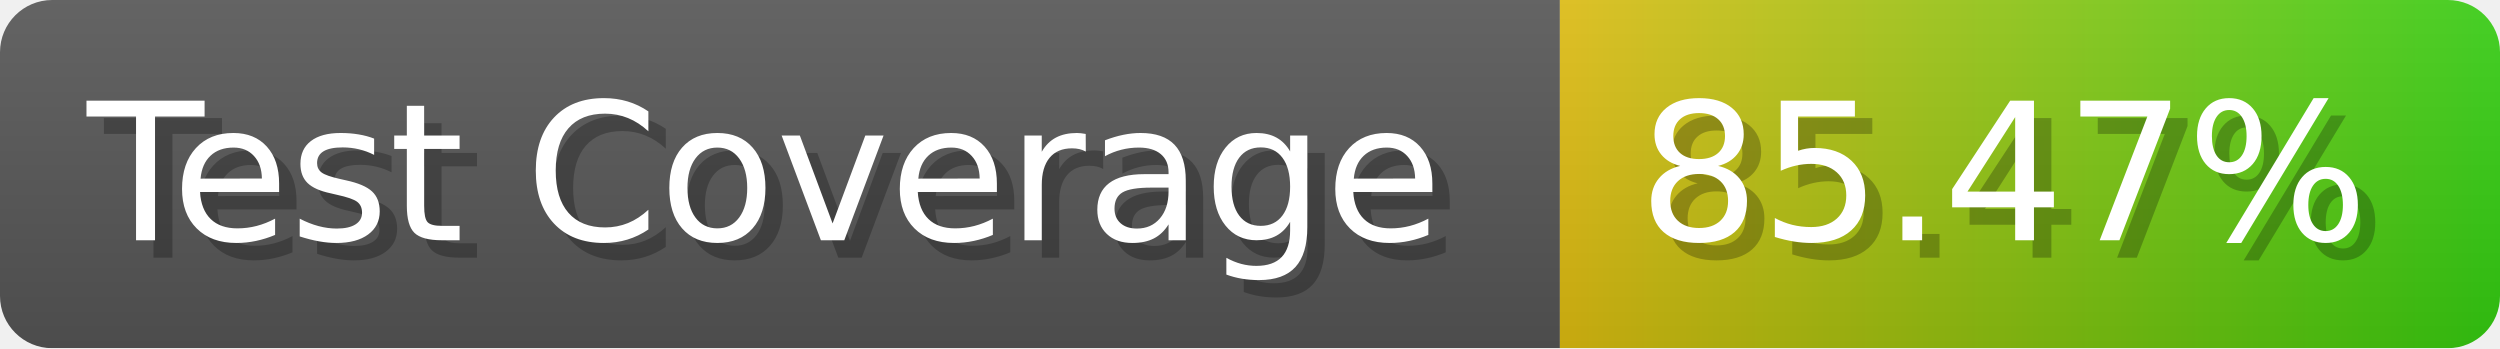
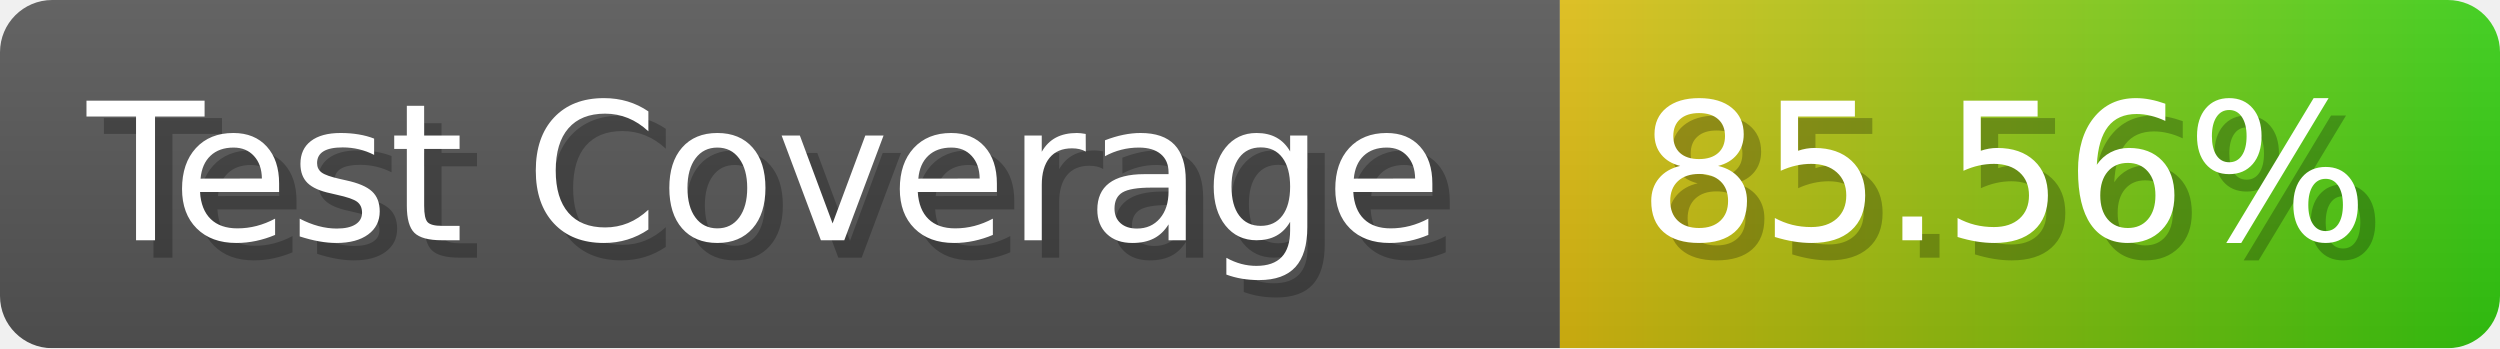
- <svg xmlns="http://www.w3.org/2000/svg" width="143.6" height="20" viewBox="0 0 1436 200" role="img" aria-label="Test Coverage: 85.47%">
+ <svg xmlns="http://www.w3.org/2000/svg" width="143.6" height="20" viewBox="0 0 1436 200" role="img" aria-label="Test Coverage: 85.56%">
  <linearGradient id="a" x2="0" y2="100%">
    <stop offset="0" stop-opacity=".1" stop-color="#EEE" />
    <stop offset="1" stop-opacity=".1" />
  </linearGradient>
  <mask id="m">
    <rect width="1436" height="200" rx="30" fill="#FFF" />
  </mask>
  <g mask="url(#m)">
    <rect width="896" height="200" fill="#555" />
    <rect width="540" height="200" fill="url(#x)" x="896" />
    <rect width="1436" height="200" fill="url(#a)" />
  </g>
  <g aria-hidden="true" fill="#fff" text-anchor="start" font-family="Verdana,DejaVu Sans,sans-serif" font-size="110">
    <text x="60" y="148" textLength="796" fill="#000" opacity="0.25">Test Coverage</text>
    <text x="50" y="138" textLength="796">Test Coverage</text>
-     <text x="951" y="148" textLength="440" fill="#000" opacity="0.25">85.47%</text>
-     <text x="941" y="138" textLength="440">85.47%</text>
+     <text x="951" y="148" textLength="440" fill="#000" opacity="0.25">85.56%</text>
+     <text x="941" y="138" textLength="440">85.56%</text>
  </g>
  <linearGradient id="x" x1="0%" y1="0%" x2="100%" y2="0%">
    <stop offset="0%" style="stop-color:#DB1" />
    <stop offset="100%" style="stop-color:#3C1" />
  </linearGradient>
</svg>
